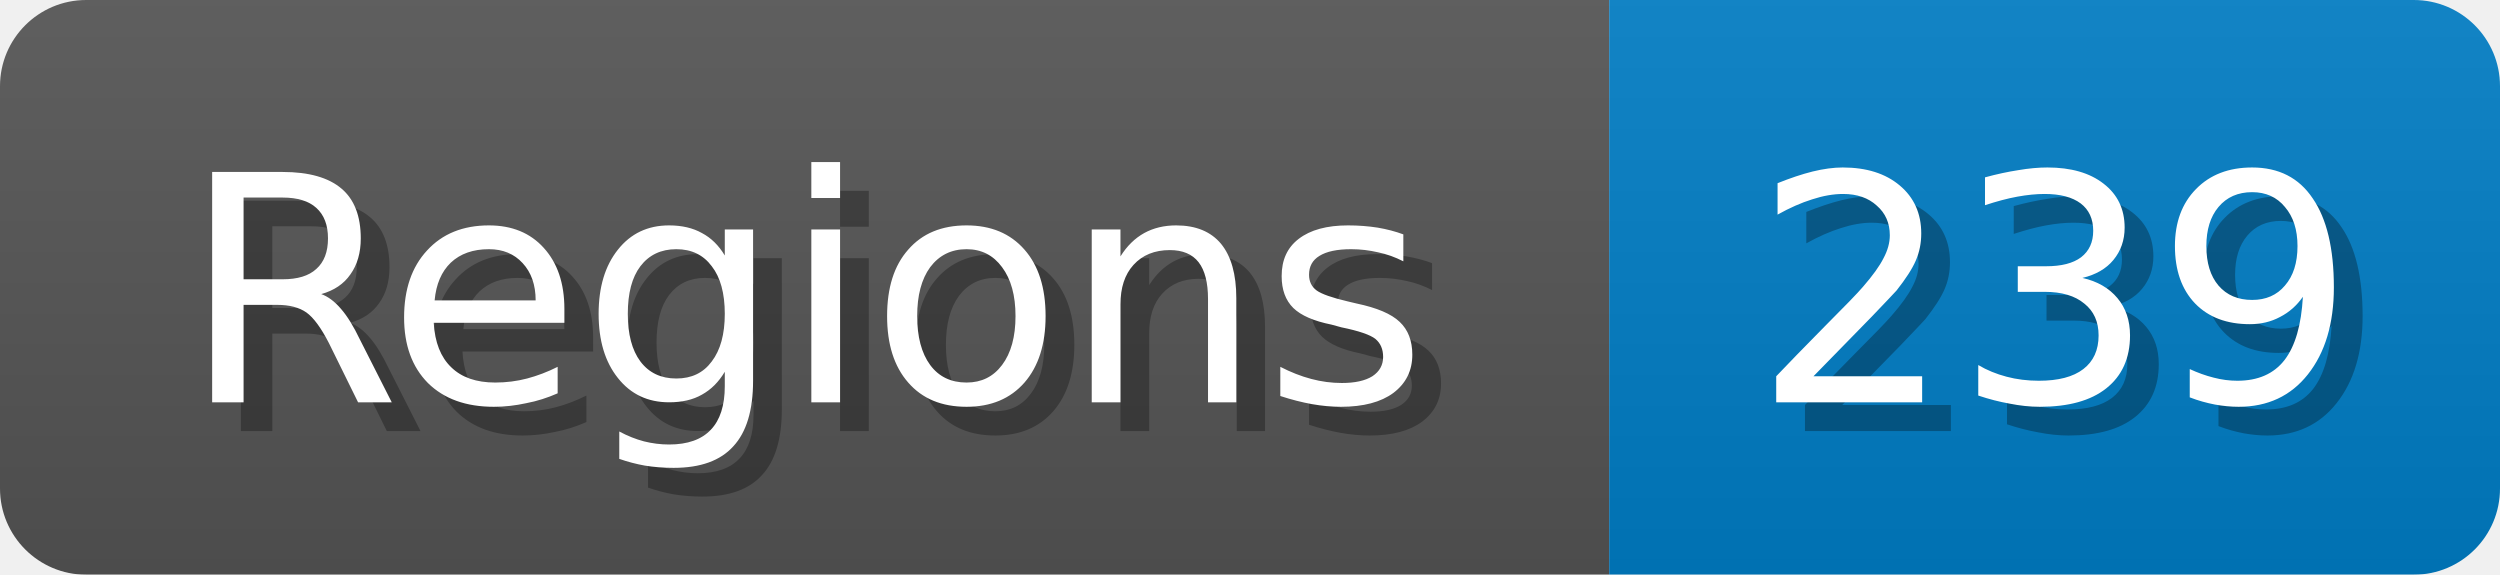
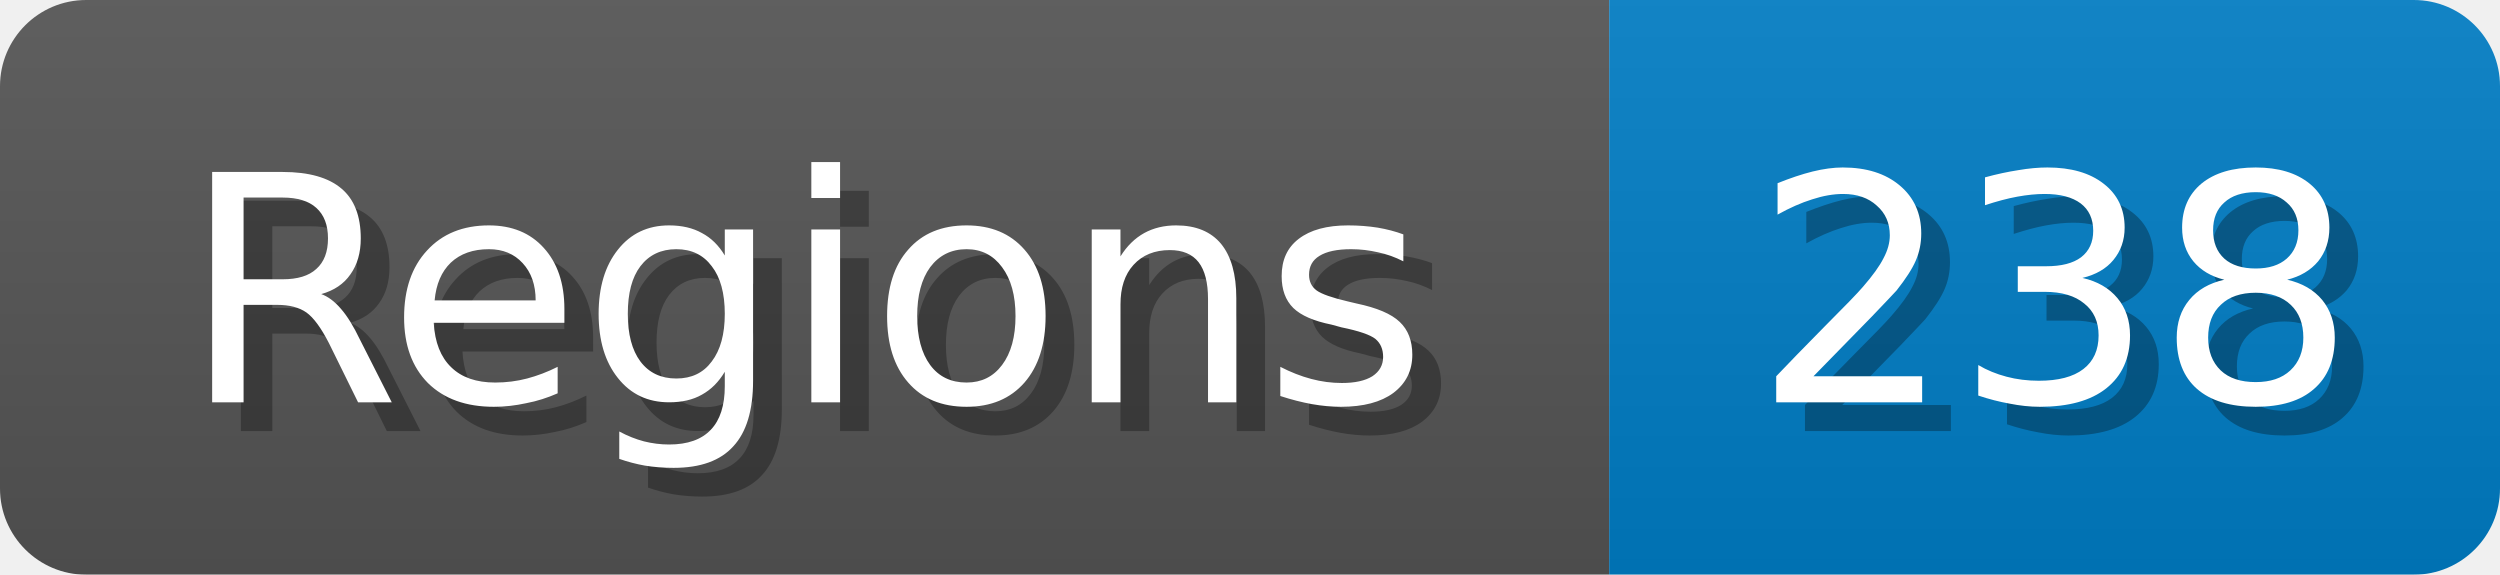
<svg xmlns="http://www.w3.org/2000/svg" width="87" height="20">
  <linearGradient id="b" x2="0" y2="100%">
    <stop offset="0" stop-color="#bbb" stop-opacity=".1" />
    <stop offset="1" stop-opacity=".1" />
  </linearGradient>
  <mask id="anybadge_1">
    <rect width="87" height="20" rx="3" fill="#fff" />
  </mask>
  <g mask="url(#anybadge_1)">
    <path fill="#555" d="M0 0h56v20H0z" />
    <path fill="#007ec6" d="M56 0h31v20H56z" />
    <path fill="url(#b)" d="M0 0h87v20H0z" />
  </g>
  <g fill="#fff" text-anchor="middle" font-family="DejaVu Sans,Verdana,Geneva,sans-serif" font-size="11">
    <text x="29.0" y="15" fill="#010101" fill-opacity=".3">Regions</text>
    <text x="28.0" y="14">Regions</text>
  </g>
  <g fill="#fff" text-anchor="middle" font-family="DejaVu Sans,Verdana,Geneva,sans-serif" font-size="11">
-     <text x="72.5" y="15" fill="#010101" fill-opacity=".3">239</text>
-     <text x="71.5" y="14">239</text>
+     <text x="72.5" y="15" fill="#010101" fill-opacity=".3">238</text>
+     <text x="71.5" y="14">238</text>
  </g>
</svg>
